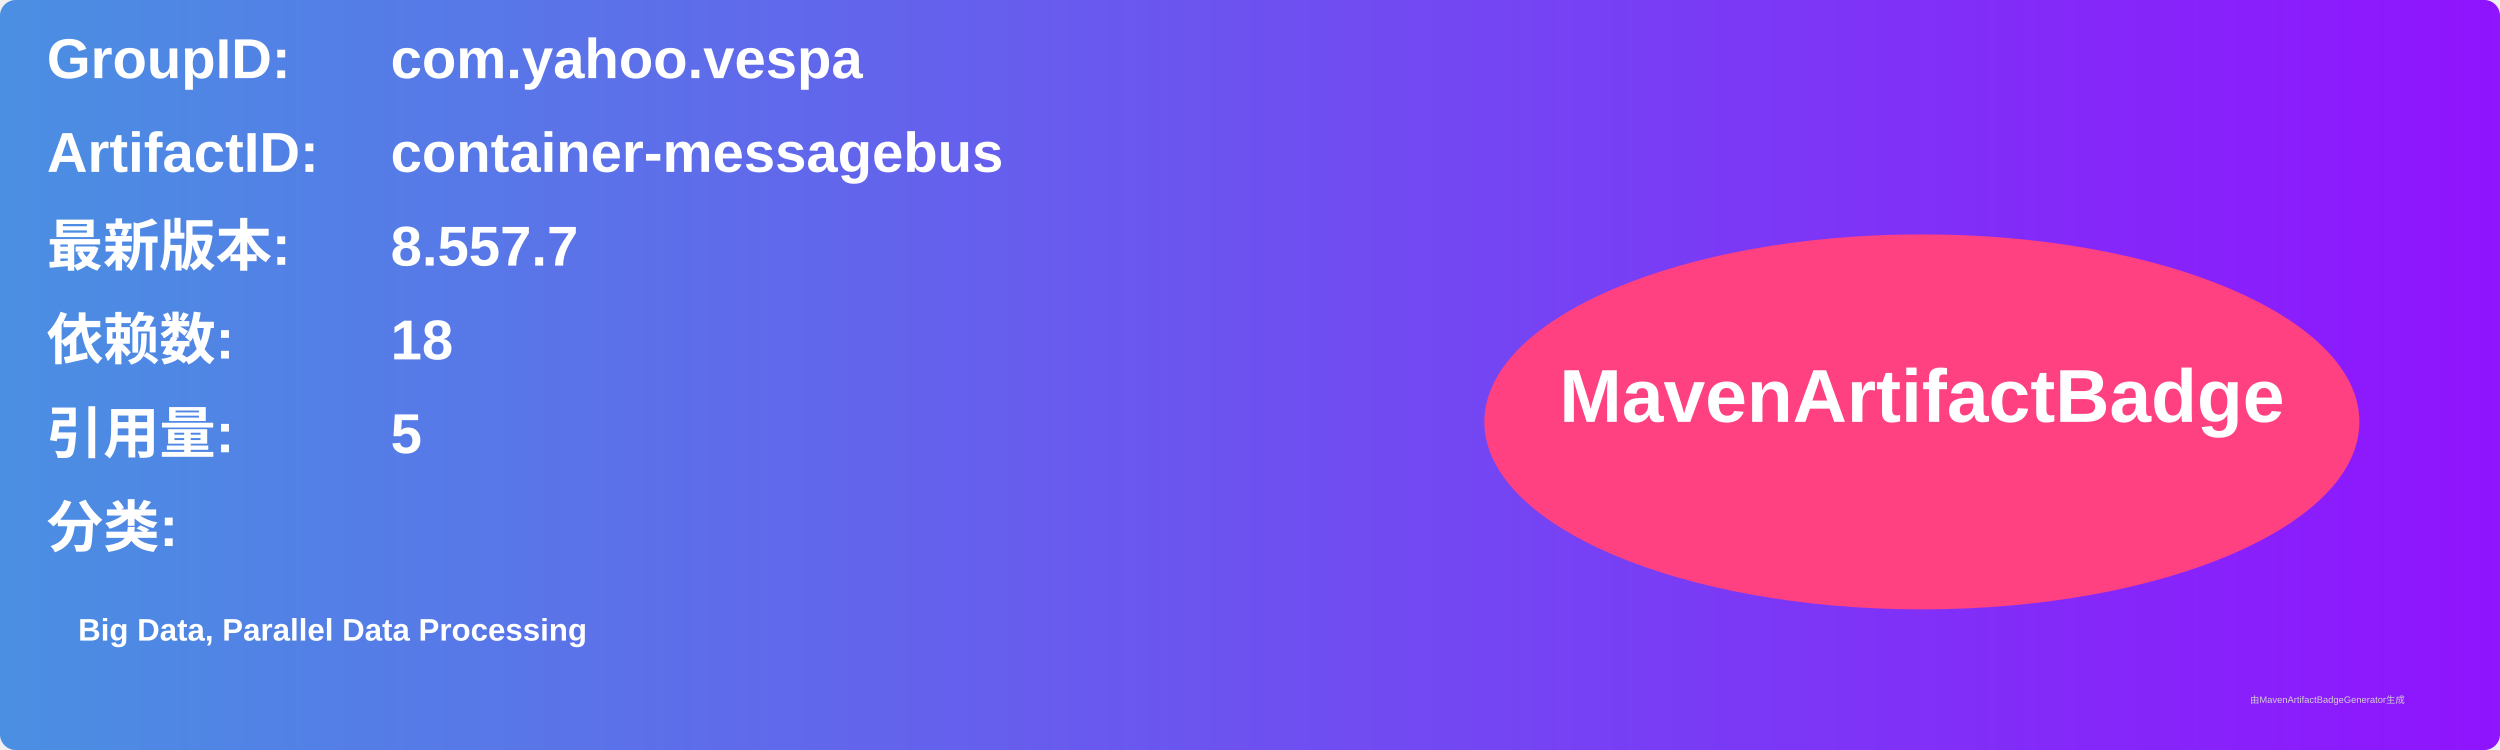
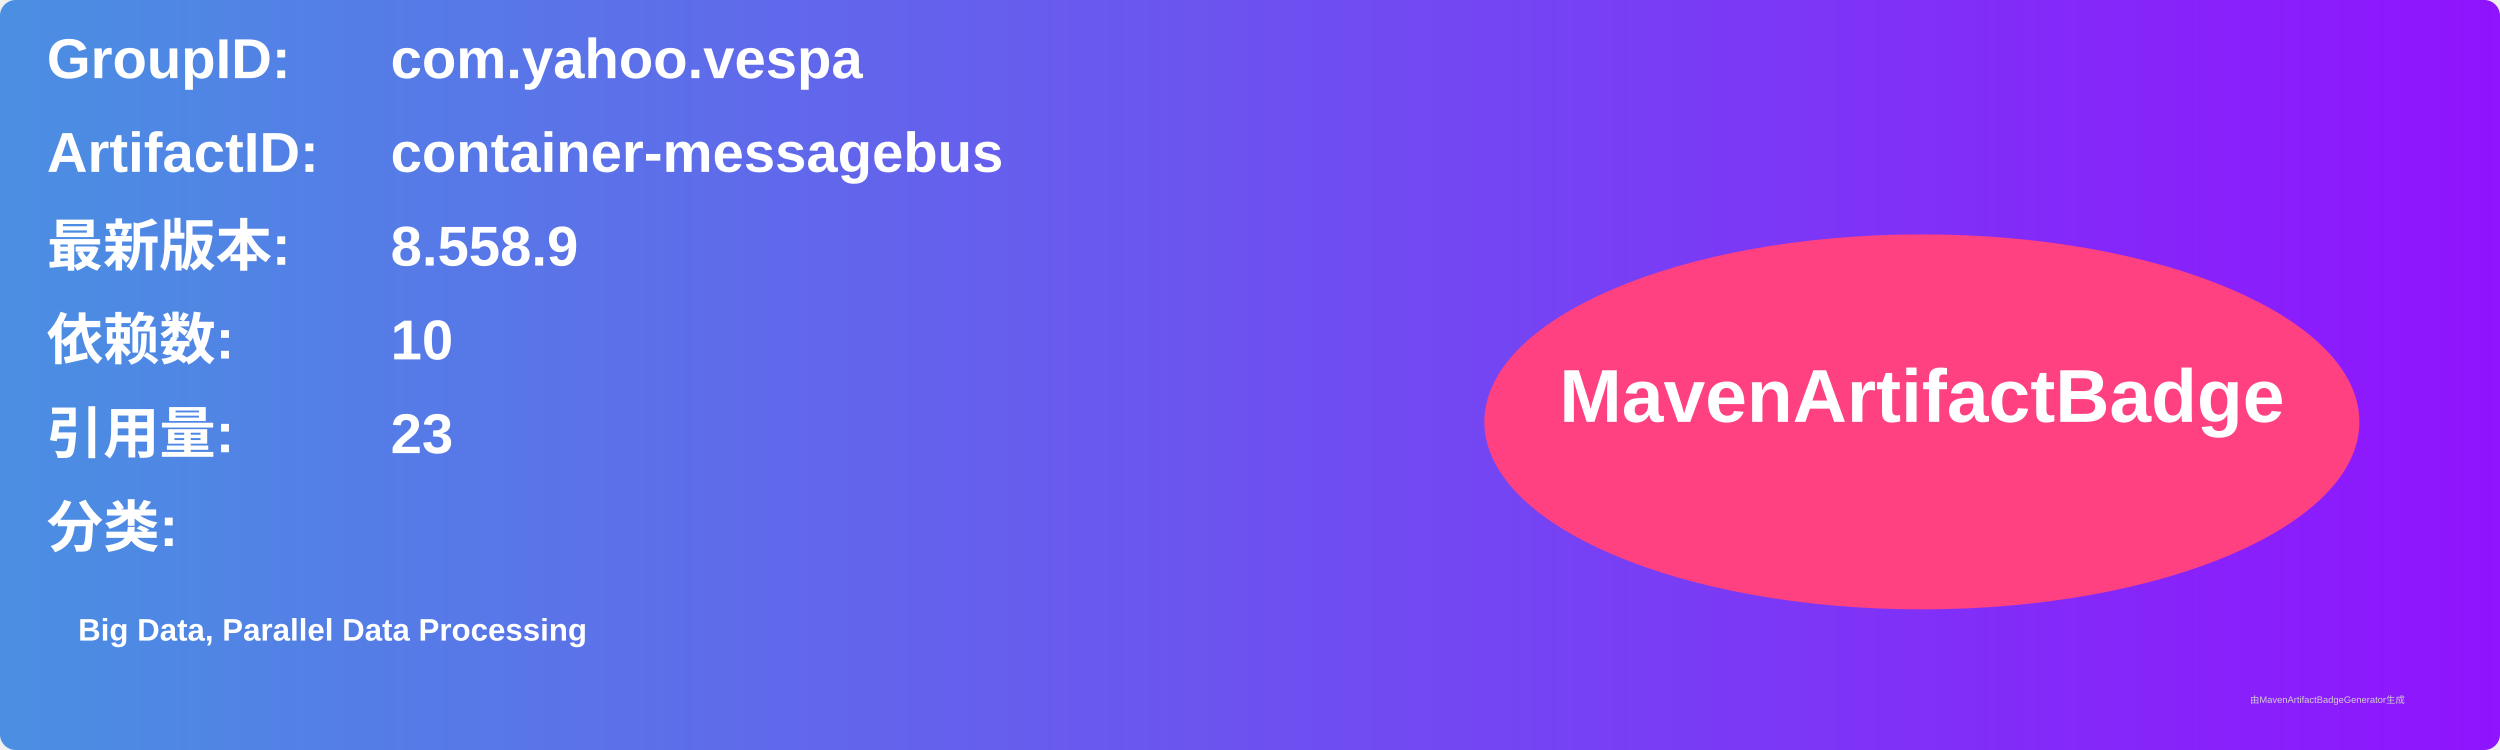
<svg xmlns="http://www.w3.org/2000/svg" width="800" height="240" viewBox="0 0 800 240">
  <linearGradient id="grad" x1="0%" y1="0%" x2="100%" y2="0%">
    <stop offset="0%" stop-color="#4a90e2" />
    <stop offset="100%" stop-color="#9013fe" />
  </linearGradient>
  <rect width="100%" height="100%" rx="5" ry="5" fill="url(#grad)" />
  <g transform="translate(15, 15)">
    <text x="0" y="10" font-family="Arial" font-size="18" fill="white" font-weight="bold" width="260">GroupID:</text>
    <text x="110" y="10" font-family="Arial" font-size="18" fill="white" font-weight="bold" width="460">com.yahoo.vespa</text>
    <text x="0" y="40" font-family="Arial" font-size="18" fill="white" font-weight="bold" width="260">ArtifactID:</text>
    <text x="110" y="40" font-family="Arial" font-size="18" fill="white" font-weight="bold" width="460">container-messagebus</text>
    <text x="0" y="70" font-family="Arial" font-size="18" fill="white" font-weight="bold">最新版本:</text>
    <text x="110" y="70" font-family="Arial" font-size="18" fill="white" font-weight="bold">
-       <tspan font-weight="bold">8.557.7</tspan>
+       <tspan font-weight="bold">8.558.9</tspan>
    </text>
    <text x="0" y="100" font-family="Arial" font-size="18" fill="white" font-weight="bold">依赖数: </text>
    <text x="110" y="100" font-family="Arial" font-size="18" fill="white">
-       <tspan font-weight="bold">18</tspan>
+       <tspan font-weight="bold">10</tspan>
    </text>
    <text x="0" y="130" font-family="Arial" font-size="18" fill="white" font-weight="bold">引用量: </text>
    <text x="110" y="130" font-family="Arial" font-size="18" fill="white">
-       <tspan font-weight="bold">5</tspan>
+       <tspan font-weight="bold">23</tspan>
    </text>
    <text x="0" y="160" font-family="Arial" font-size="18" fill="white" font-weight="bold">分类:</text>
    <text x="10" y="190" font-family="Arial" font-size="10" fill="white">
      <tspan font-weight="bold">Big Data, Parallel Data Processing</tspan>
    </text>
    <ellipse cx="600" cy="120" rx="140" ry="60" fill="#ff4081" />
    <text x="600" y="120" text-anchor="middle" font-family="Arial" font-size="24" fill="white" font-weight="bold">MavenArtifactBadge</text>
  </g>
  <text x="720" y="225" font-family="Arial" font-size="3" fill="#d0d0d0">由MavenArtifactBadgeGenerator生成</text>
</svg>
